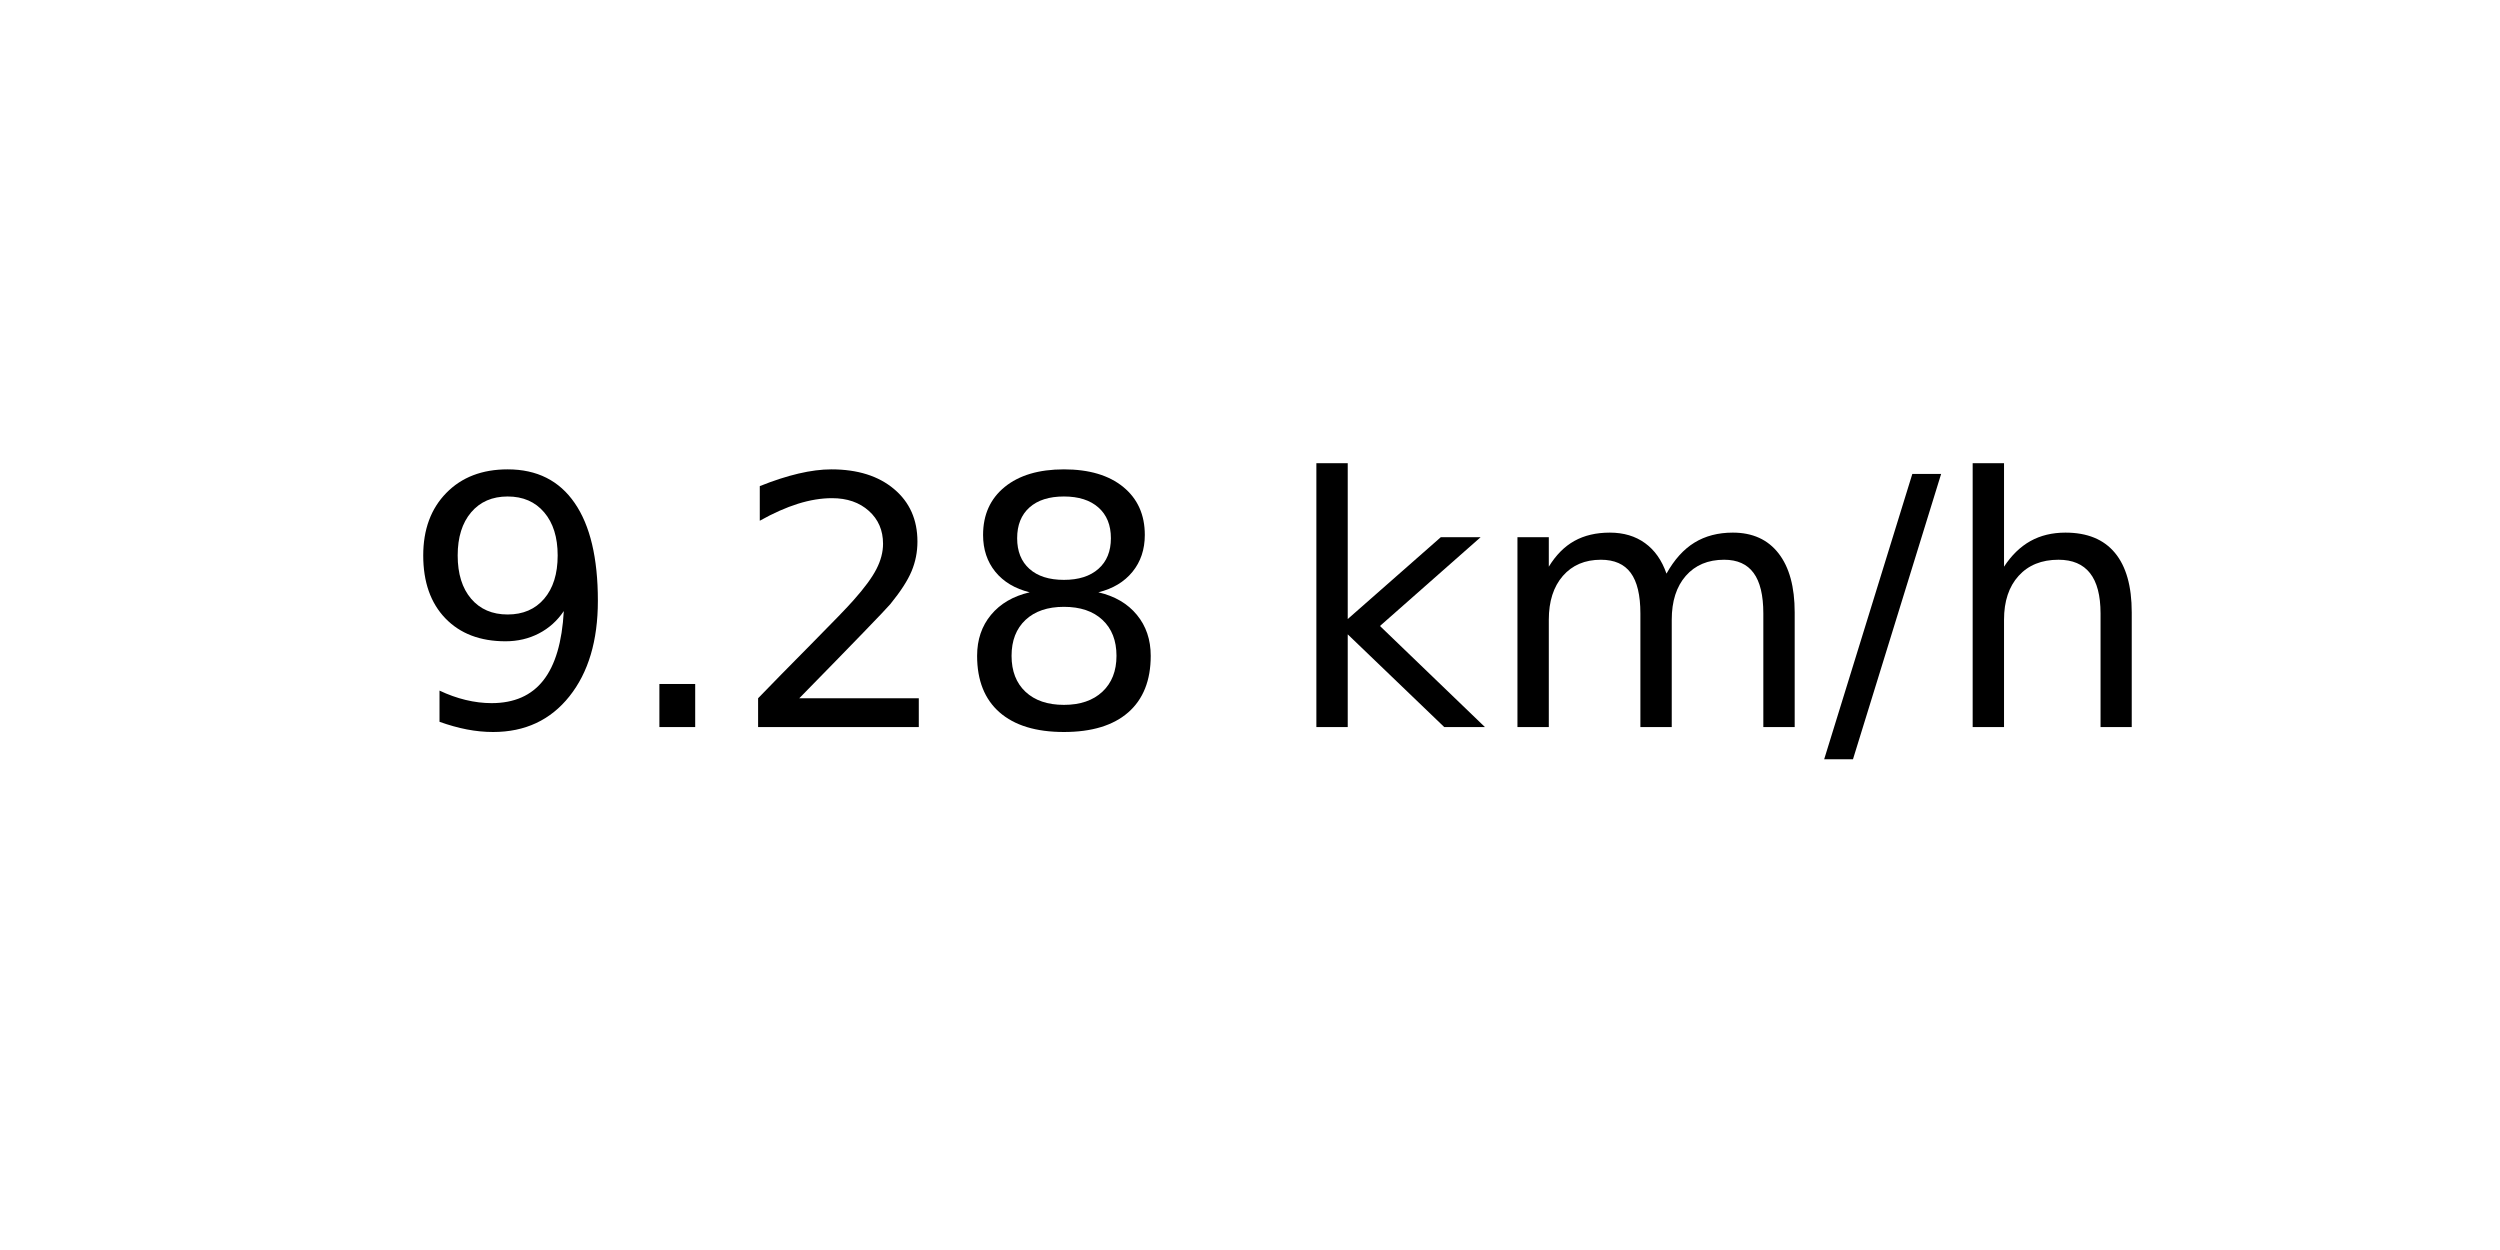
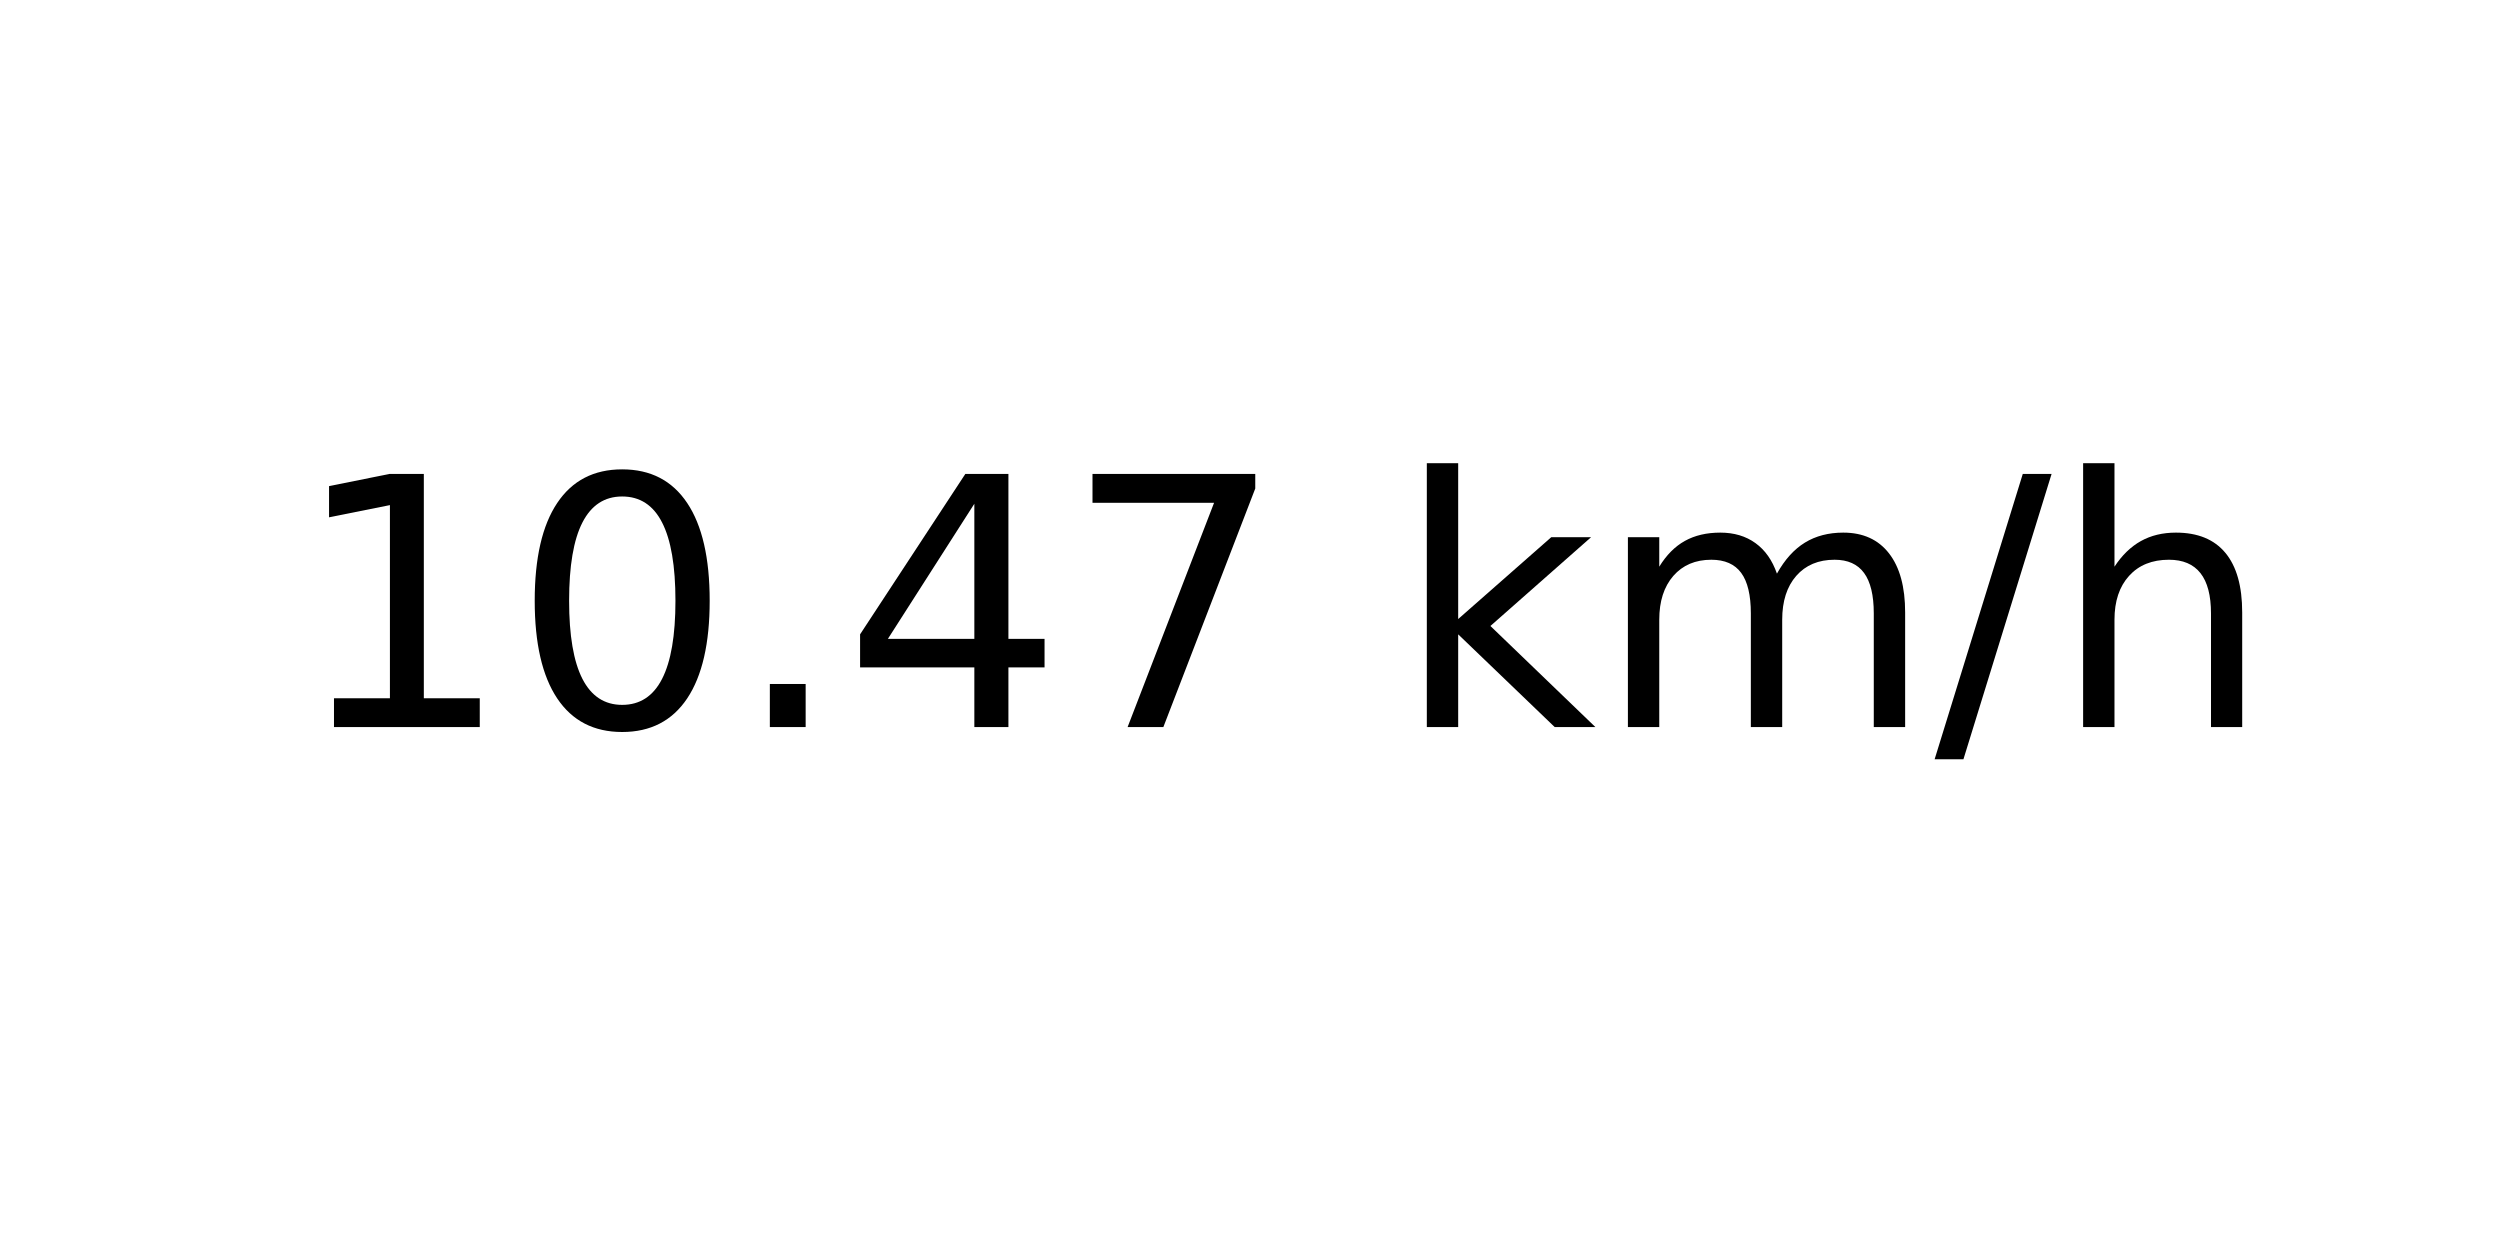
<svg xmlns="http://www.w3.org/2000/svg" xmlns:xlink="http://www.w3.org/1999/xlink" width="72pt" height="36pt" viewBox="0 0 72 36" version="1.1">
  <defs>
    <style type="text/css">*{stroke-linejoin: round; stroke-linecap: butt}</style>
  </defs>
  <g id="figure_1">
    <g id="axes_1">
      <g id="text_1">
-         <g transform="translate(11.55937 20.93937) scale(0.1 -0.1)">
+         <g transform="translate(8.378125 20.93937) scale(0.1 -0.1)">
          <defs>
-             <path id="DejaVuSans-39" d="M 703 97  L 703 672  Q 941 559 1184 500  Q 1428 441 1663 441  Q 2288 441 2617 861  Q 2947 1281 2994 2138  Q 2813 1869 2534 1725  Q 2256 1581 1919 1581  Q 1219 1581 811 2004  Q 403 2428 403 3163  Q 403 3881 828 4315  Q 1253 4750 1959 4750  Q 2769 4750 3195 4129  Q 3622 3509 3622 2328  Q 3622 1225 3098 567  Q 2575 -91 1691 -91  Q 1453 -91 1209 -44  Q 966 3 703 97  z M 1959 2075  Q 2384 2075 2632 2365  Q 2881 2656 2881 3163  Q 2881 3666 2632 3958  Q 2384 4250 1959 4250  Q 1534 4250 1286 3958  Q 1038 3666 1038 3163  Q 1038 2656 1286 2365  Q 1534 2075 1959 2075  z " transform="scale(0.015625)" />
+             <path id="DejaVuSans-31" d="M 794 531  L 1825 531  L 1825 4091  L 703 3866  L 703 4441  L 1819 4666  L 2450 4666  L 2450 531  L 3481 531  L 3481 0  L 794 0  L 794 531  z " transform="scale(0.015625)" />
+             <path id="DejaVuSans-30" d="M 2034 4250  Q 1547 4250 1301 3770  Q 1056 3291 1056 2328  Q 1056 1369 1301 889  Q 1547 409 2034 409  Q 2525 409 2770 889  Q 3016 1369 3016 2328  Q 3016 3291 2770 3770  Q 2525 4250 2034 4250  z M 2034 4750  Q 2819 4750 3233 4129  Q 3647 3509 3647 2328  Q 3647 1150 3233 529  Q 2819 -91 2034 -91  Q 1250 -91 836 529  Q 422 1150 422 2328  Q 422 3509 836 4129  Q 1250 4750 2034 4750  z " transform="scale(0.015625)" />
            <path id="DejaVuSans-2e" d="M 684 794  L 1344 794  L 1344 0  L 684 0  L 684 794  z " transform="scale(0.015625)" />
-             <path id="DejaVuSans-32" d="M 1228 531  L 3431 531  L 3431 0  L 469 0  L 469 531  Q 828 903 1448 1529  Q 2069 2156 2228 2338  Q 2531 2678 2651 2914  Q 2772 3150 2772 3378  Q 2772 3750 2511 3984  Q 2250 4219 1831 4219  Q 1534 4219 1204 4116  Q 875 4013 500 3803  L 500 4441  Q 881 4594 1212 4672  Q 1544 4750 1819 4750  Q 2544 4750 2975 4387  Q 3406 4025 3406 3419  Q 3406 3131 3298 2873  Q 3191 2616 2906 2266  Q 2828 2175 2409 1742  Q 1991 1309 1228 531  z " transform="scale(0.015625)" />
-             <path id="DejaVuSans-38" d="M 2034 2216  Q 1584 2216 1326 1975  Q 1069 1734 1069 1313  Q 1069 891 1326 650  Q 1584 409 2034 409  Q 2484 409 2743 651  Q 3003 894 3003 1313  Q 3003 1734 2745 1975  Q 2488 2216 2034 2216  z M 1403 2484  Q 997 2584 770 2862  Q 544 3141 544 3541  Q 544 4100 942 4425  Q 1341 4750 2034 4750  Q 2731 4750 3128 4425  Q 3525 4100 3525 3541  Q 3525 3141 3298 2862  Q 3072 2584 2669 2484  Q 3125 2378 3379 2068  Q 3634 1759 3634 1313  Q 3634 634 3220 271  Q 2806 -91 2034 -91  Q 1263 -91 848 271  Q 434 634 434 1313  Q 434 1759 690 2068  Q 947 2378 1403 2484  z M 1172 3481  Q 1172 3119 1398 2916  Q 1625 2713 2034 2713  Q 2441 2713 2670 2916  Q 2900 3119 2900 3481  Q 2900 3844 2670 4047  Q 2441 4250 2034 4250  Q 1625 4250 1398 4047  Q 1172 3844 1172 3481  z " transform="scale(0.015625)" />
+             <path id="DejaVuSans-34" d="M 2419 4116  L 825 1625  L 2419 1625  L 2419 4116  z M 2253 4666  L 3047 4666  L 3047 1625  L 3713 1625  L 3713 1100  L 3047 1100  L 3047 0  L 2419 0  L 2419 1100  L 313 1100  L 313 1709  L 2253 4666  z " transform="scale(0.015625)" />
+             <path id="DejaVuSans-37" d="M 525 4666  L 3525 4666  L 3525 4397  L 1831 0  L 1172 0  L 2766 4134  L 525 4134  L 525 4666  z " transform="scale(0.015625)" />
            <path id="DejaVuSans-20" transform="scale(0.015625)" />
            <path id="DejaVuSans-6b" d="M 581 4863  L 1159 4863  L 1159 1991  L 2875 3500  L 3609 3500  L 1753 1863  L 3688 0  L 2938 0  L 1159 1709  L 1159 0  L 581 0  L 581 4863  z " transform="scale(0.015625)" />
            <path id="DejaVuSans-6d" d="M 3328 2828  Q 3544 3216 3844 3400  Q 4144 3584 4550 3584  Q 5097 3584 5394 3201  Q 5691 2819 5691 2113  L 5691 0  L 5113 0  L 5113 2094  Q 5113 2597 4934 2840  Q 4756 3084 4391 3084  Q 3944 3084 3684 2787  Q 3425 2491 3425 1978  L 3425 0  L 2847 0  L 2847 2094  Q 2847 2600 2669 2842  Q 2491 3084 2119 3084  Q 1678 3084 1418 2786  Q 1159 2488 1159 1978  L 1159 0  L 581 0  L 581 3500  L 1159 3500  L 1159 2956  Q 1356 3278 1631 3431  Q 1906 3584 2284 3584  Q 2666 3584 2933 3390  Q 3200 3197 3328 2828  z " transform="scale(0.015625)" />
            <path id="DejaVuSans-2f" d="M 1625 4666  L 2156 4666  L 531 -594  L 0 -594  L 1625 4666  z " transform="scale(0.015625)" />
            <path id="DejaVuSans-68" d="M 3513 2113  L 3513 0  L 2938 0  L 2938 2094  Q 2938 2591 2744 2837  Q 2550 3084 2163 3084  Q 1697 3084 1428 2787  Q 1159 2491 1159 1978  L 1159 0  L 581 0  L 581 4863  L 1159 4863  L 1159 2956  Q 1366 3272 1645 3428  Q 1925 3584 2291 3584  Q 2894 3584 3203 3211  Q 3513 2838 3513 2113  z " transform="scale(0.015625)" />
          </defs>
-           <use xlink:href="#DejaVuSans-39" />
-           <use xlink:href="#DejaVuSans-2e" x="63.623" />
-           <use xlink:href="#DejaVuSans-32" x="95.41" />
-           <use xlink:href="#DejaVuSans-38" x="159.033" />
-           <use xlink:href="#DejaVuSans-20" x="222.656" />
-           <use xlink:href="#DejaVuSans-6b" x="254.443" />
-           <use xlink:href="#DejaVuSans-6d" x="312.354" />
-           <use xlink:href="#DejaVuSans-2f" x="409.766" />
-           <use xlink:href="#DejaVuSans-68" x="443.457" />
+           <use xlink:href="#DejaVuSans-31" />
+           <use xlink:href="#DejaVuSans-30" x="63.623" />
+           <use xlink:href="#DejaVuSans-2e" x="127.246" />
+           <use xlink:href="#DejaVuSans-34" x="159.033" />
+           <use xlink:href="#DejaVuSans-37" x="222.656" />
+           <use xlink:href="#DejaVuSans-20" x="286.279" />
+           <use xlink:href="#DejaVuSans-6b" x="318.066" />
+           <use xlink:href="#DejaVuSans-6d" x="375.977" />
+           <use xlink:href="#DejaVuSans-2f" x="473.389" />
+           <use xlink:href="#DejaVuSans-68" x="507.08" />
        </g>
      </g>
    </g>
  </g>
</svg>
